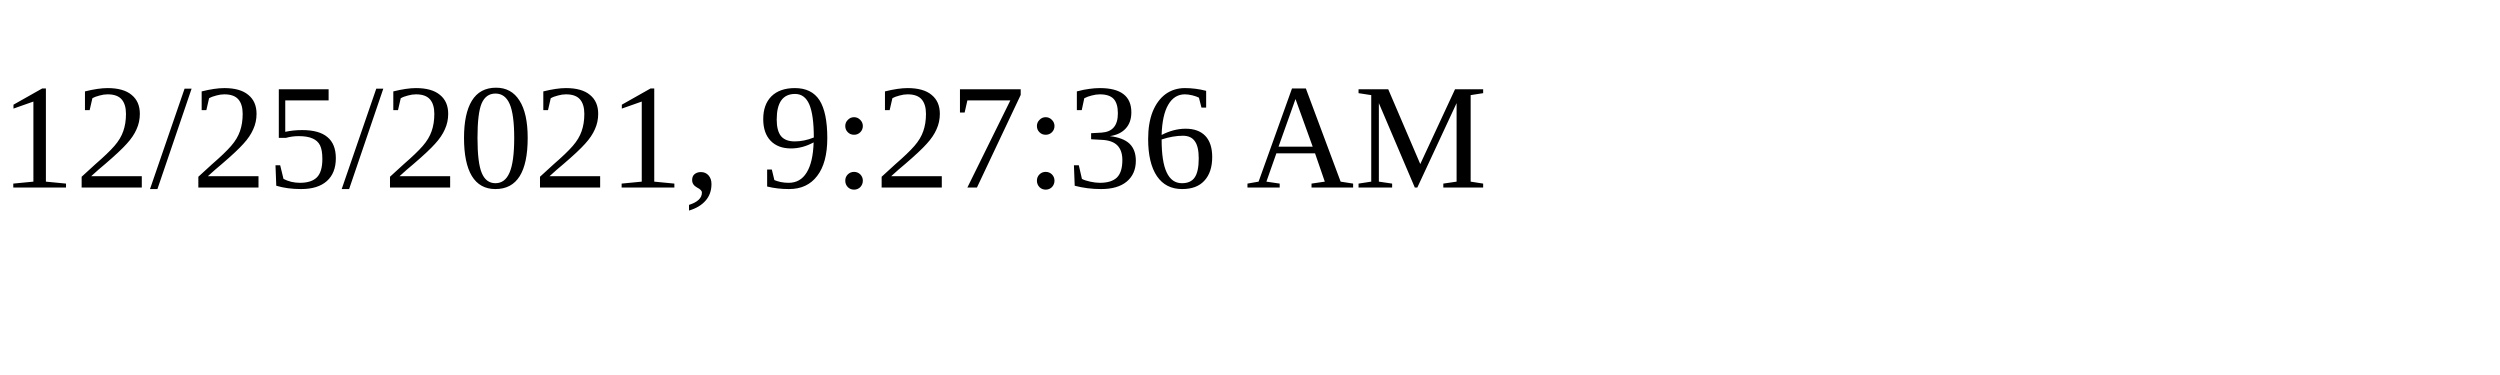
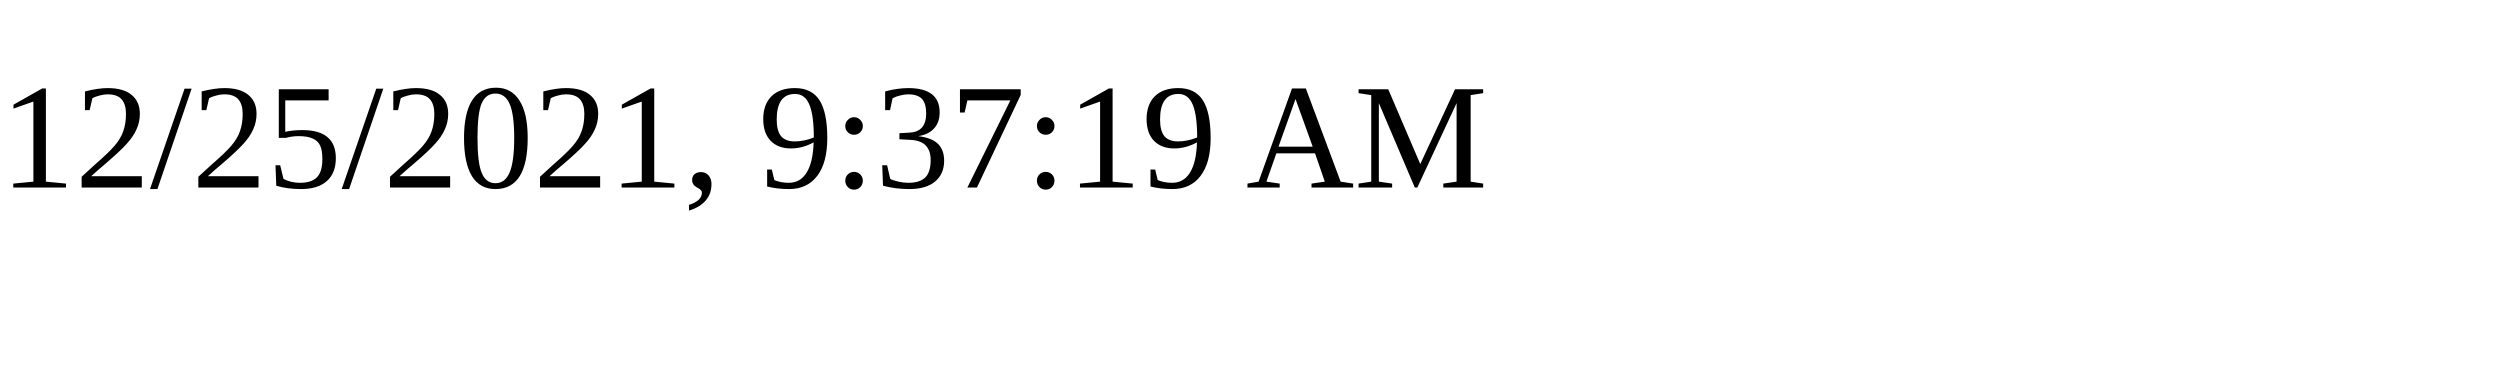
<svg xmlns="http://www.w3.org/2000/svg" height="30" width="200">
-   <text x="0" y="15">12/25/2021, 9:27:36 AM</text>
+   <text x="0" y="15">12/25/2021, 9:37:19 AM</text>
</svg>
